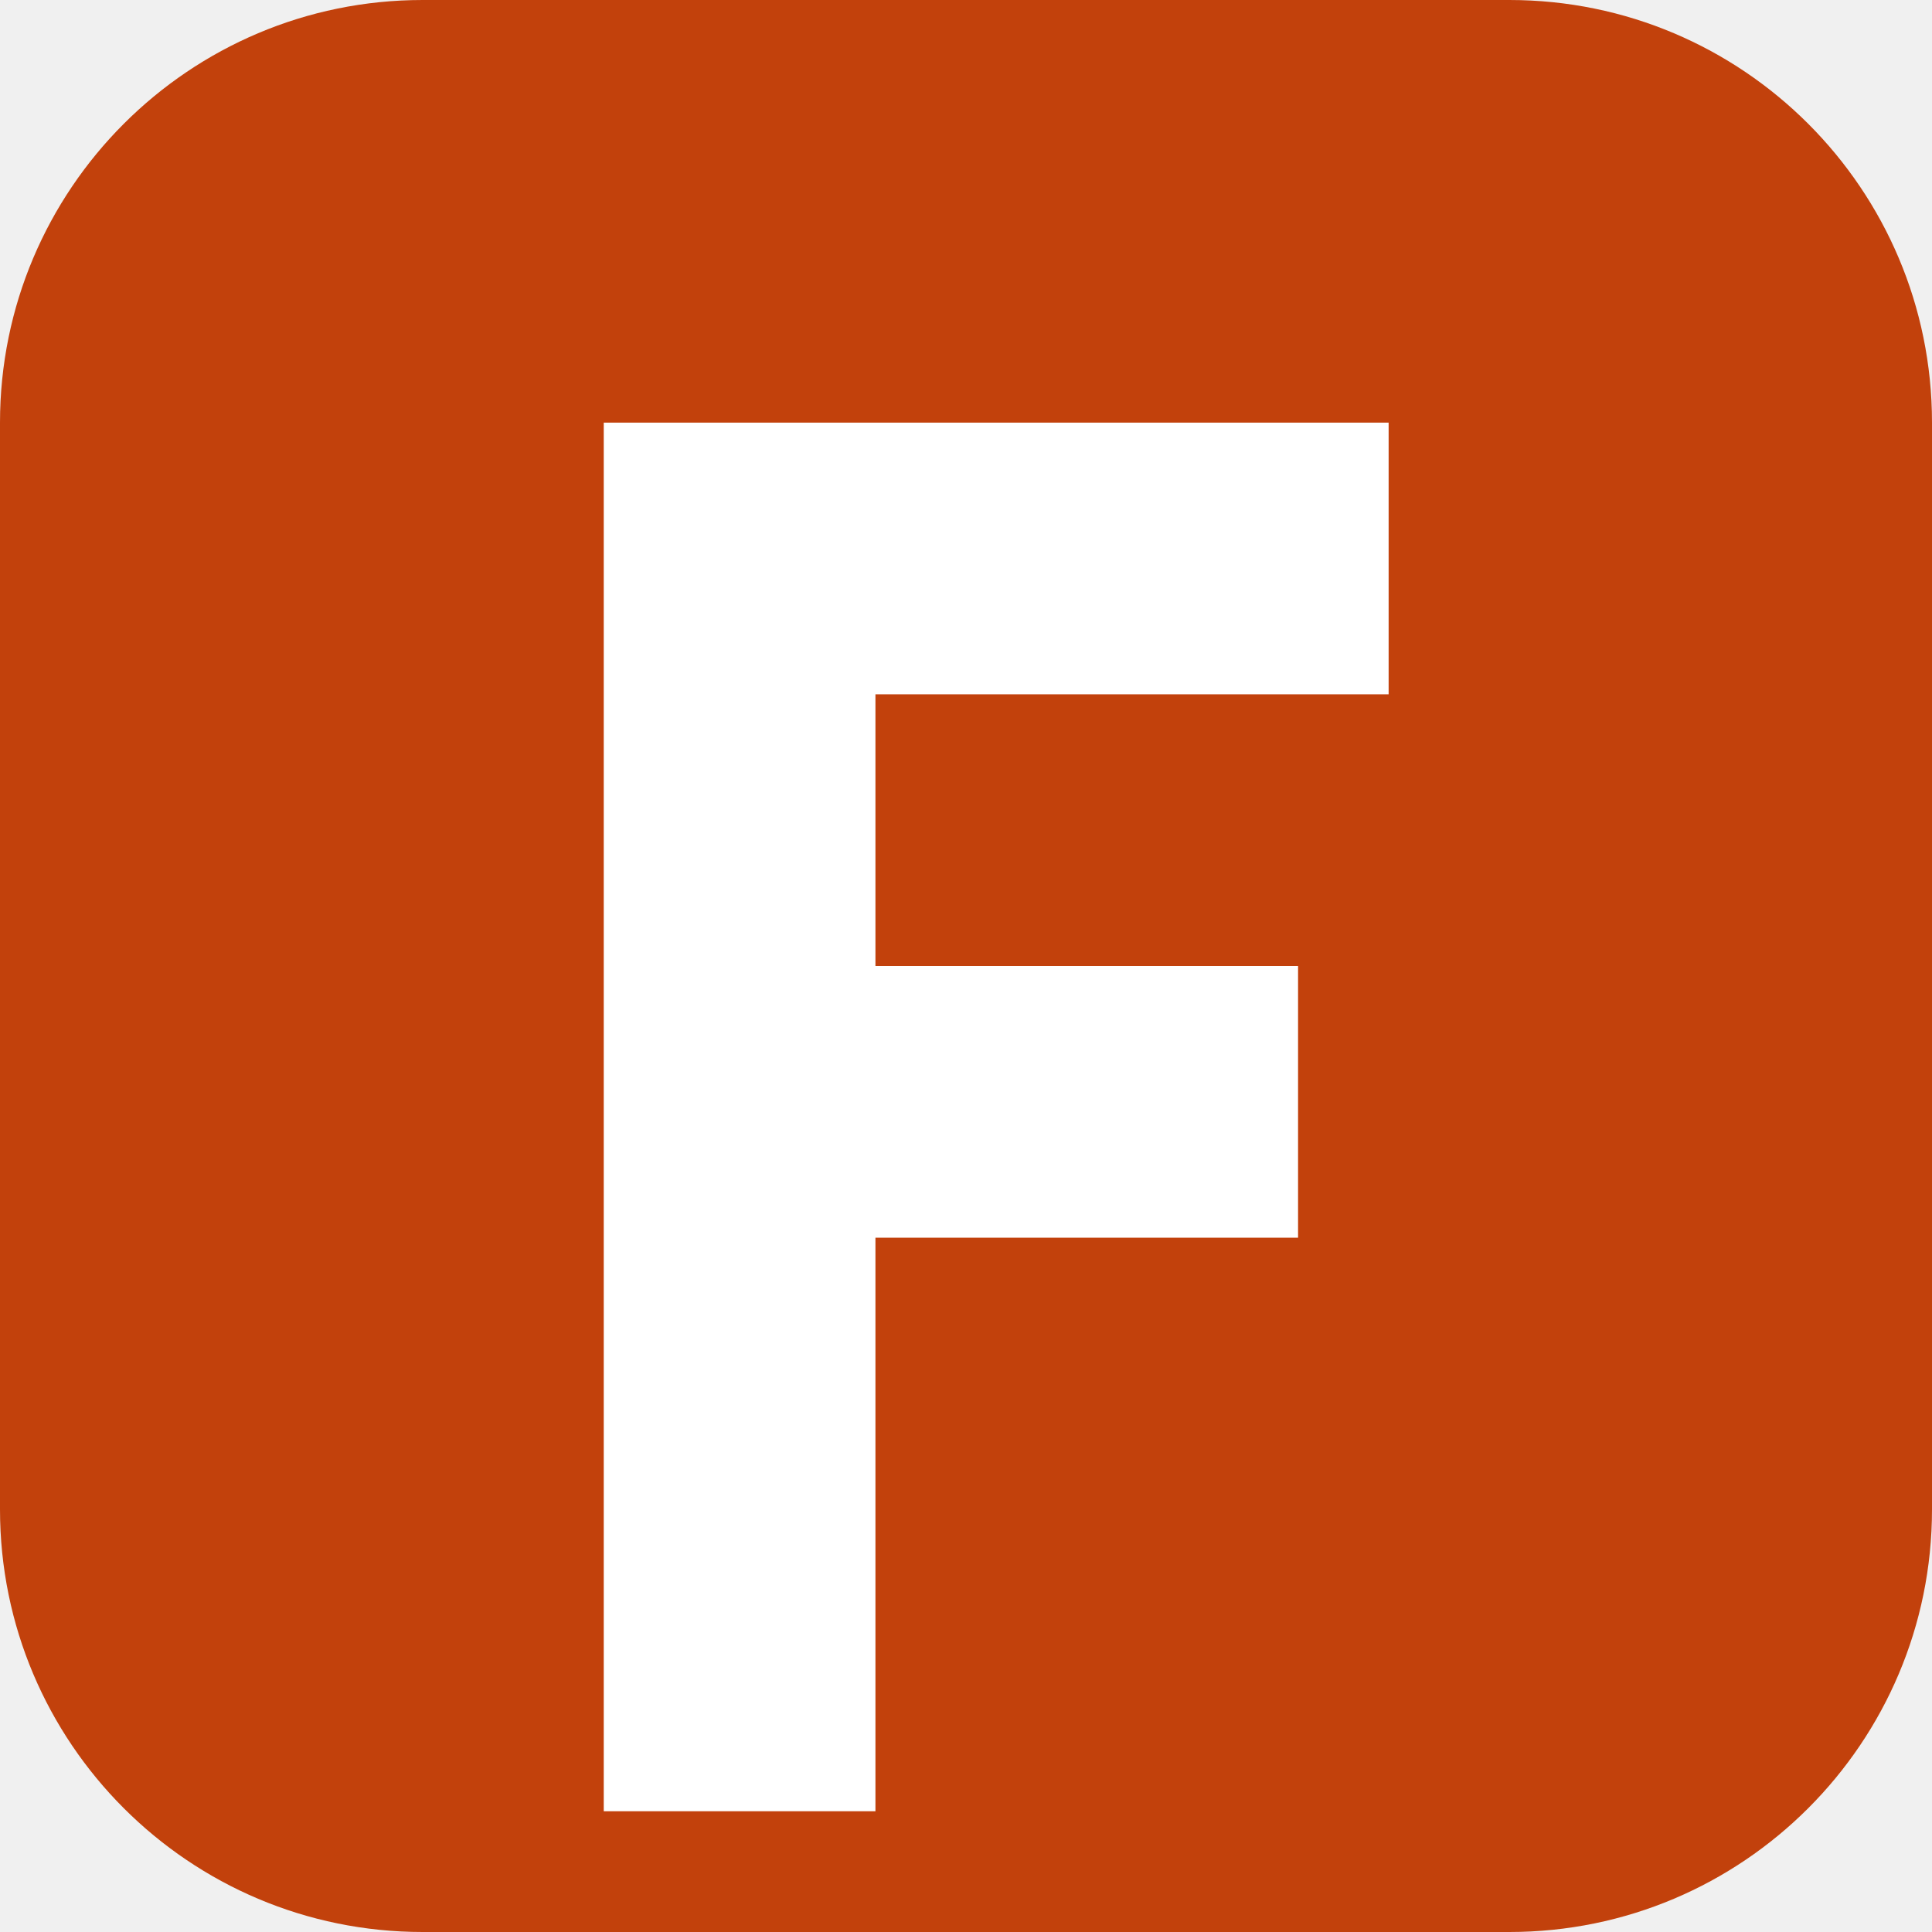
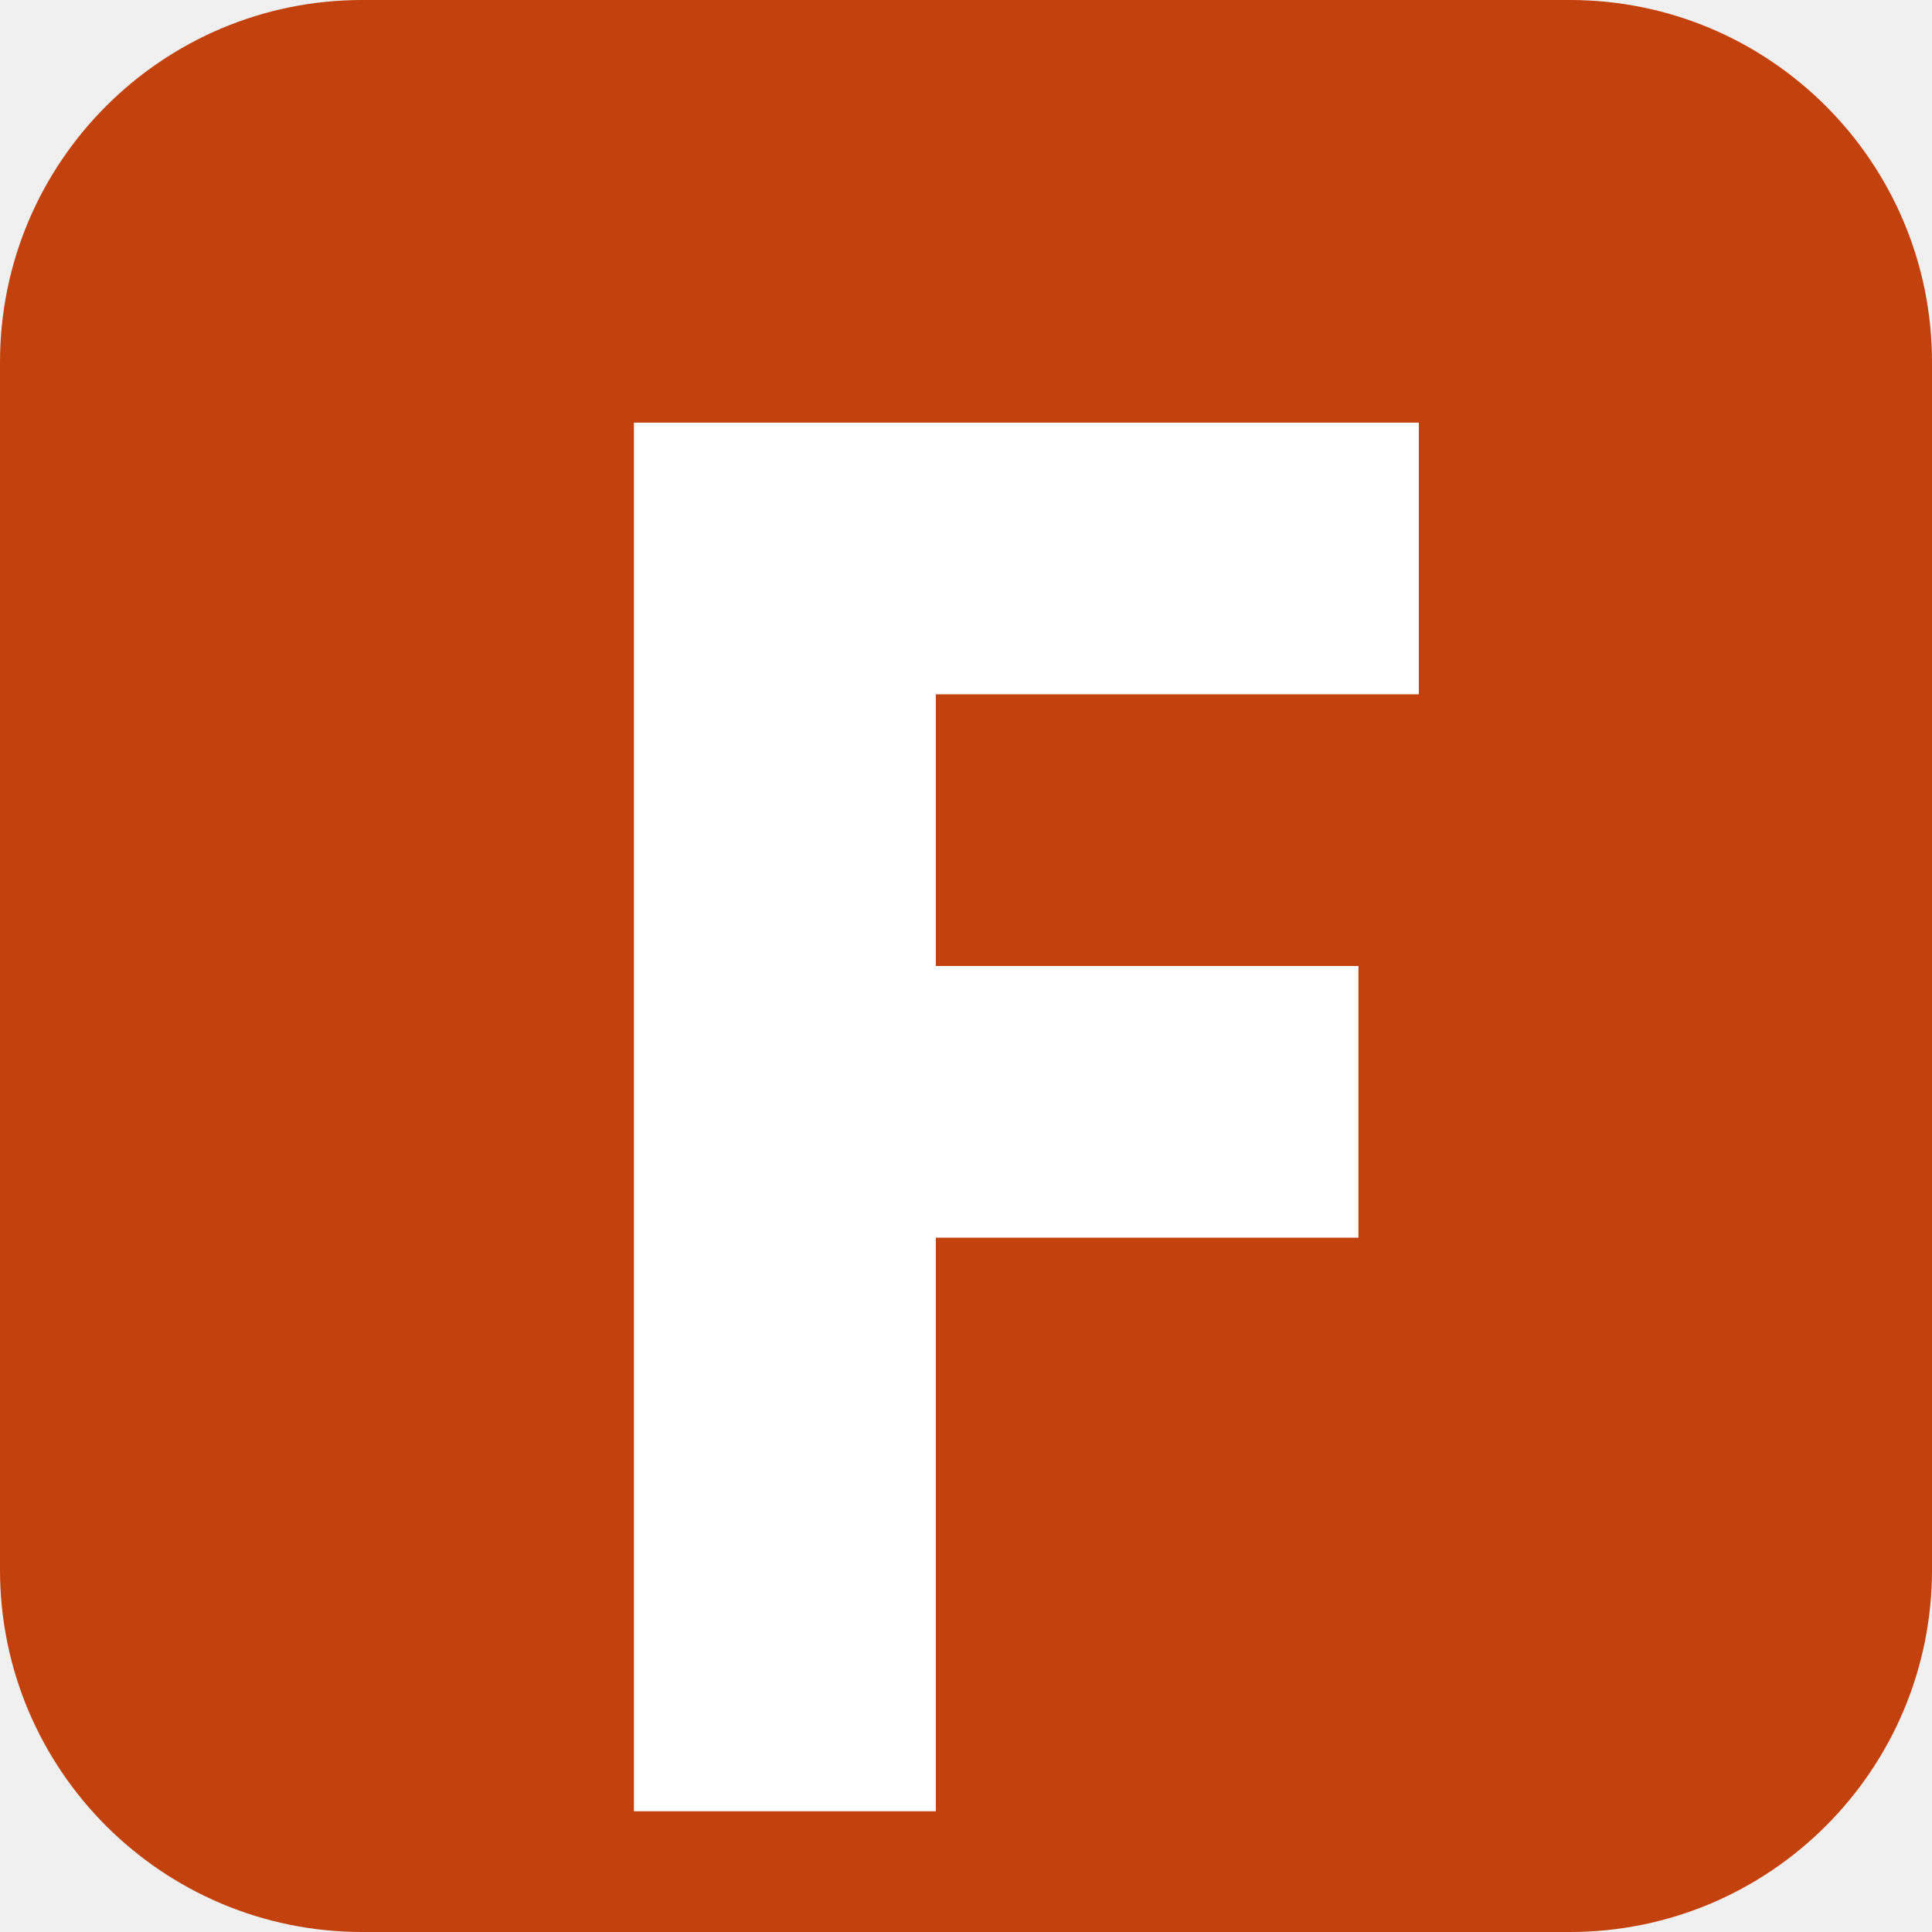
- <svg xmlns="http://www.w3.org/2000/svg" viewBox="0 0 64 64">
-   <rect width="64" height="64" rx="14" fill="#c2410c" />
-   <path d="M20 14h26v9H29v9h14v9H29v19h-9z" fill="#ffffff" />
+ <svg xmlns="http://www.w3.org/2000/svg" width="512" height="512" viewBox="0 0 512 512">
+   <rect width="512" height="512" rx="96" fill="#c2410c" />
+   <path d="M168 112h208v72H248v72h112v72H248v152h-80z" fill="#ffffff" />
</svg>
